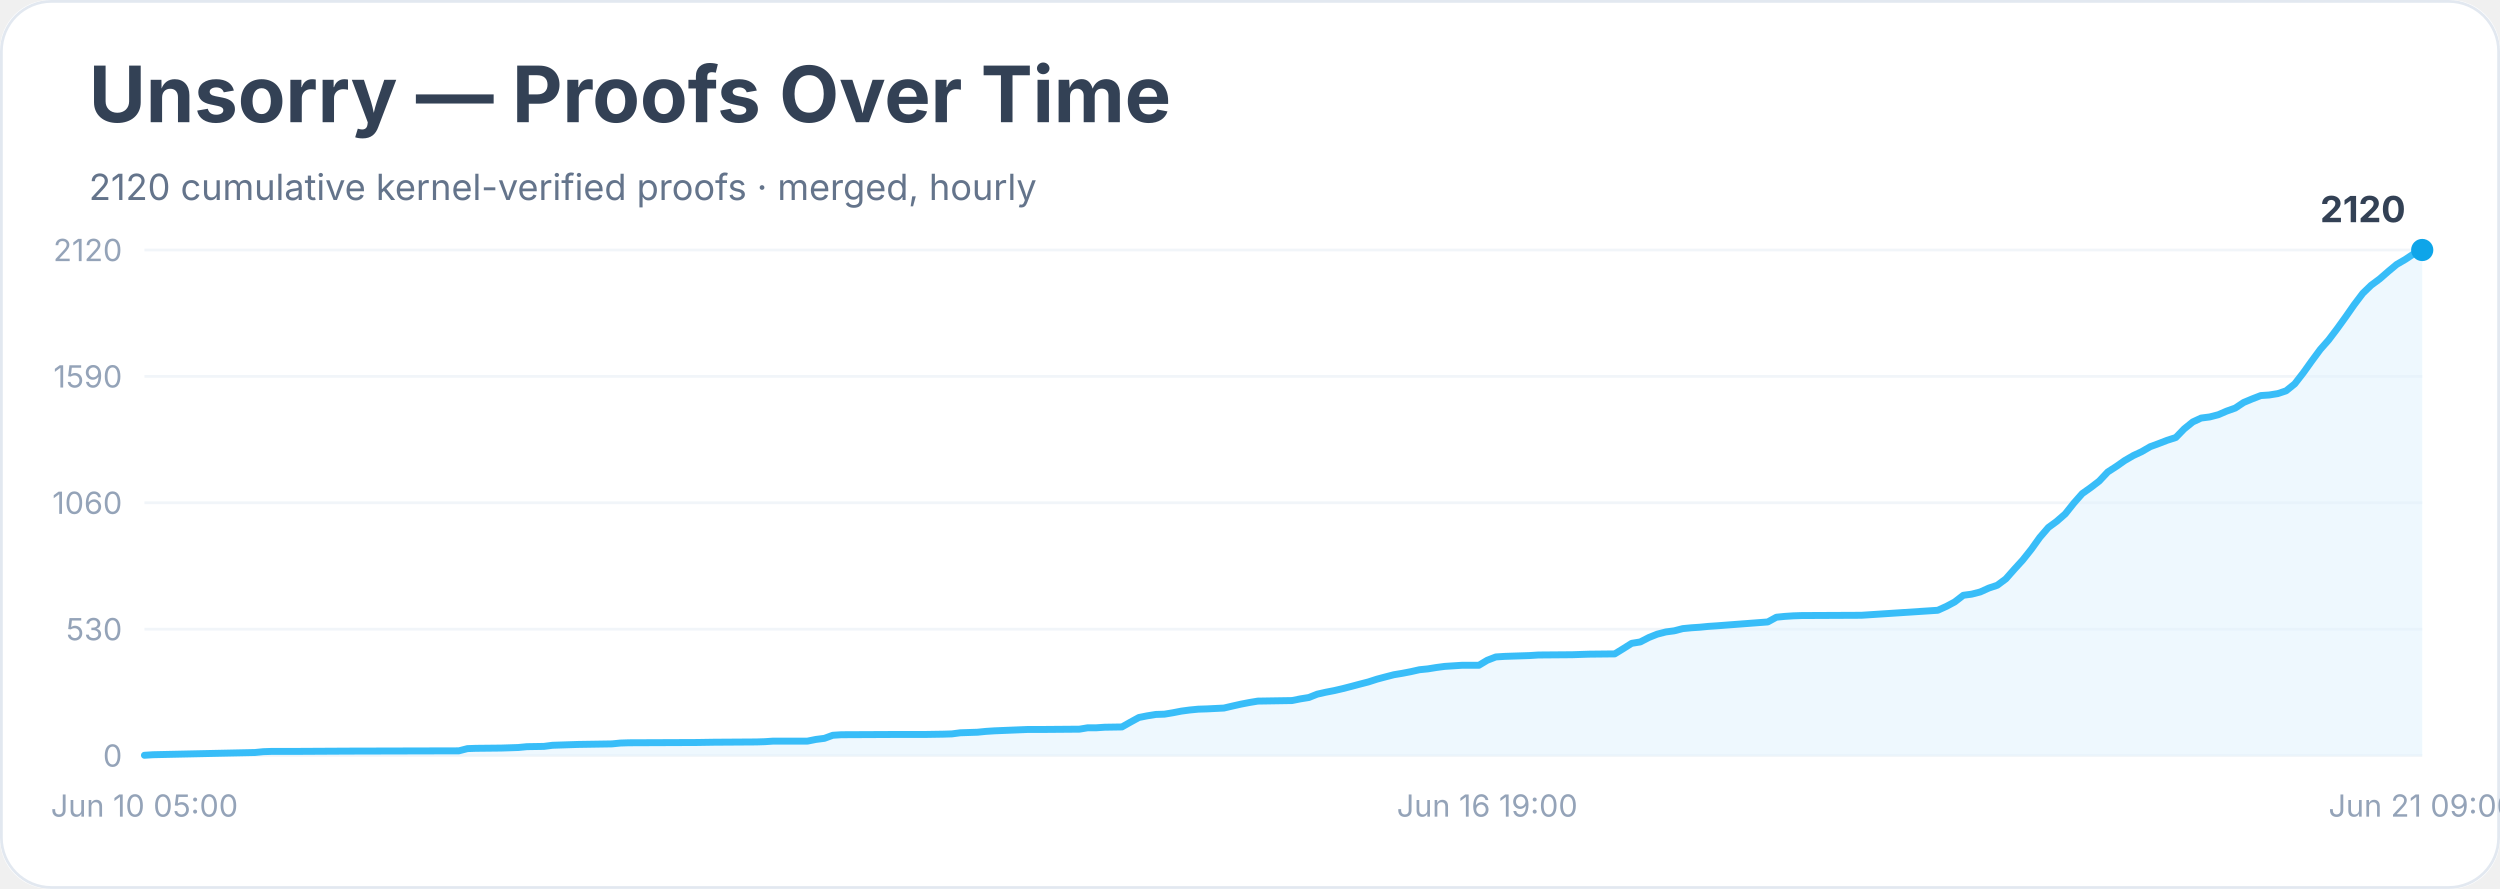
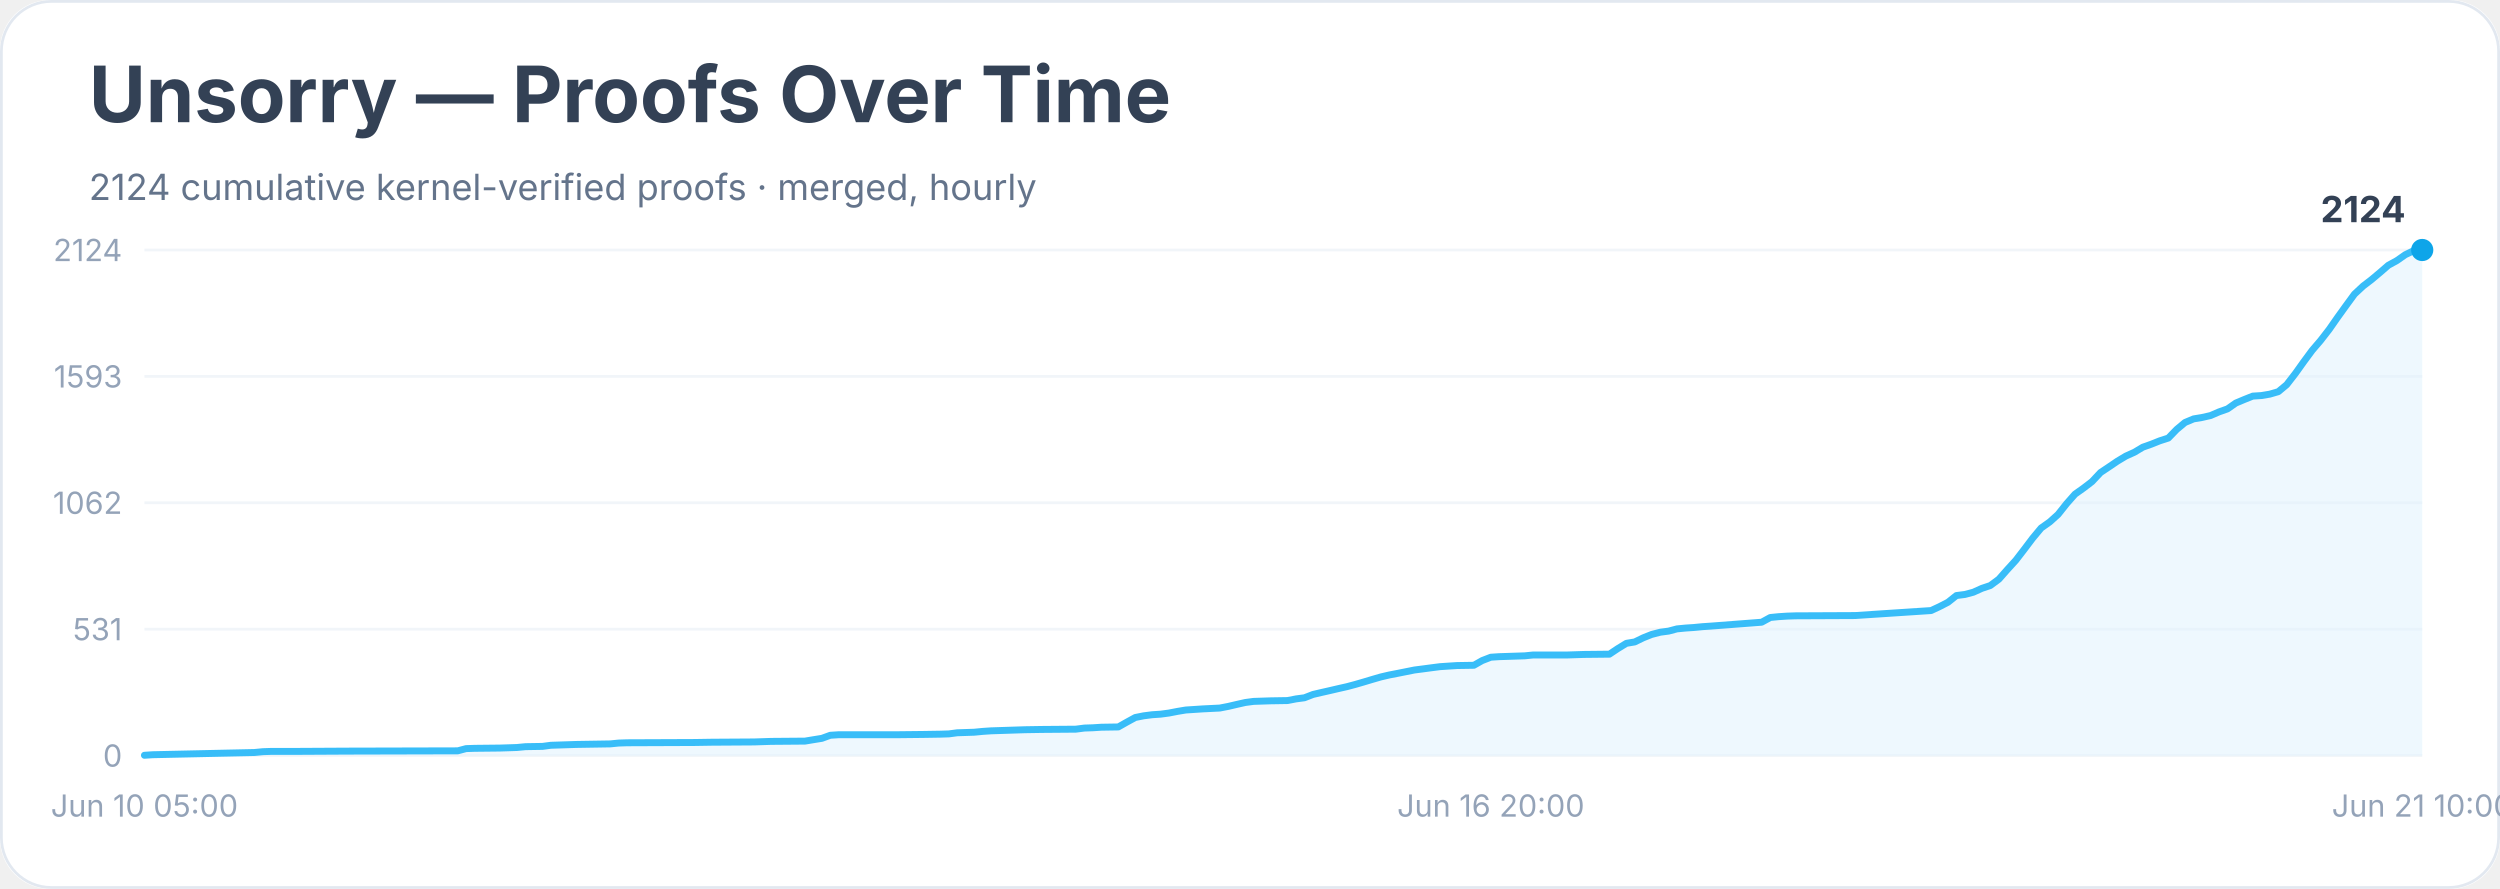
<svg xmlns="http://www.w3.org/2000/svg" width="900" height="320" viewBox="0 0 900 320" role="img" aria-labelledby="title desc">
  <rect width="900" height="100%" rx="18" fill="#ffffff" />
  <rect x="0.5" y="0.5" width="899" height="319" rx="18" fill="none" stroke="#e2e8f0" />
  <text x="32" y="44" font-family="Inter, system-ui, sans-serif" font-size="28" font-weight="700" fill="#334155">Unsorry — Proofs Over Time</text>
-   <text x="32" y="72" font-family="Inter, system-ui, sans-serif" font-size="13" fill="#64748b">2120 cumulative kernel-verified proofs · merged, hourly</text>
+   <text x="32" y="72" font-family="Inter, system-ui, sans-serif" font-size="13" fill="#64748b">2124 cumulative kernel-verified proofs · merged, hourly</text>
  <line x1="52" y1="272.0" x2="872" y2="272.0" stroke="#f1f5f9" />
  <text x="44" y="276.0" text-anchor="end" font-family="Inter, system-ui, sans-serif" font-size="11" fill="#94a3b8">0</text>
  <line x1="52" y1="226.5" x2="872" y2="226.5" stroke="#f1f5f9" />
-   <text x="44" y="230.5" text-anchor="end" font-family="Inter, system-ui, sans-serif" font-size="11" fill="#94a3b8">530</text>
+   <text x="44" y="230.5" text-anchor="end" font-family="Inter, system-ui, sans-serif" font-size="11" fill="#94a3b8">531</text>
  <line x1="52" y1="181.0" x2="872" y2="181.0" stroke="#f1f5f9" />
-   <text x="44" y="185.0" text-anchor="end" font-family="Inter, system-ui, sans-serif" font-size="11" fill="#94a3b8">1060</text>
+   <text x="44" y="185.0" text-anchor="end" font-family="Inter, system-ui, sans-serif" font-size="11" fill="#94a3b8">1062</text>
  <line x1="52" y1="135.5" x2="872" y2="135.5" stroke="#f1f5f9" />
-   <text x="44" y="139.5" text-anchor="end" font-family="Inter, system-ui, sans-serif" font-size="11" fill="#94a3b8">1590</text>
+   <text x="44" y="139.5" text-anchor="end" font-family="Inter, system-ui, sans-serif" font-size="11" fill="#94a3b8">1593</text>
  <line x1="52" y1="90.0" x2="872" y2="90.0" stroke="#f1f5f9" />
-   <text x="44" y="94.0" text-anchor="end" font-family="Inter, system-ui, sans-serif" font-size="11" fill="#94a3b8">2120</text>
-   <polygon points="52.0,272.0 52.0,271.9 55.1,271.7 91.8,270.9 94.8,270.6 97.9,270.5 107.1,270.5 125.4,270.4 165.2,270.3 168.3,269.5 171.3,269.4 180.5,269.3 183.6,269.2 186.6,269.1 189.7,268.8 195.8,268.7 198.9,268.3 208.0,268.0 220.3,267.8 223.3,267.5 226.4,267.4 250.9,267.3 257.0,267.2 272.3,267.1 275.4,267.0 278.4,266.8 290.7,266.8 293.7,266.2 296.8,265.8 299.8,264.7 302.9,264.5 324.3,264.4 333.5,264.4 339.6,264.3 342.7,264.2 345.7,263.8 348.8,263.7 351.9,263.6 354.9,263.3 358.0,263.1 370.2,262.6 376.3,262.6 388.6,262.5 391.6,262.0 394.7,262.0 397.7,261.8 403.9,261.7 406.9,260.0 410.0,258.3 413.0,257.7 416.1,257.2 419.2,257.1 422.2,256.6 425.3,256.0 428.3,255.6 431.4,255.3 434.5,255.2 440.6,254.9 443.6,254.2 446.7,253.5 449.8,252.9 452.8,252.4 458.9,252.3 465.1,252.2 468.1,251.6 471.2,251.1 474.2,249.9 477.3,249.2 480.4,248.6 483.4,247.9 486.5,247.1 489.5,246.3 492.6,245.5 495.7,244.5 498.7,243.7 501.8,242.9 504.8,242.4 507.9,241.8 511.0,241.1 514.0,240.8 517.1,240.3 520.1,239.9 523.2,239.7 526.3,239.5 532.4,239.5 535.4,237.7 538.5,236.5 541.6,236.3 544.6,236.2 550.7,236.0 553.8,235.8 566.0,235.7 572.1,235.5 581.3,235.4 584.4,233.5 587.4,231.6 590.5,231.1 593.6,229.5 596.6,228.3 599.7,227.5 602.7,227.1 605.8,226.3 608.9,226.0 611.9,225.8 615.0,225.5 618.0,225.3 636.4,223.9 639.5,222.2 642.5,221.9 645.6,221.7 648.6,221.6 670.1,221.5 697.6,219.7 700.7,218.3 703.7,216.7 706.8,214.3 709.8,213.9 712.9,213.1 716.0,211.7 719.0,210.7 722.1,208.4 725.1,205.0 728.2,201.6 731.3,197.7 734.3,193.5 737.4,189.9 740.4,187.7 743.5,185.0 746.6,181.1 749.6,177.7 752.7,175.5 755.7,173.2 758.8,169.9 761.9,167.9 764.9,165.8 768.0,164.0 771.0,162.6 774.1,160.8 777.1,159.7 780.2,158.5 783.3,157.5 786.3,154.4 789.4,151.9 792.4,150.5 795.5,150.1 798.6,149.3 801.6,148.0 804.7,146.9 807.7,144.9 810.8,143.6 813.9,142.4 816.9,142.2 820.0,141.7 823.0,140.7 826.1,138.2 829.2,134.2 832.2,130.0 835.3,125.8 838.3,122.4 841.4,118.3 844.5,114.0 847.5,109.7 850.6,105.6 853.6,102.7 856.7,100.4 859.8,97.7 862.8,95.2 865.9,93.4 868.9,91.4 872.0,90.0 872.0,272.0" fill="#e0f2fe" opacity="0.55" />
-   <polyline points="52.0,271.9 55.1,271.7 91.8,270.9 94.8,270.6 97.9,270.5 107.1,270.5 125.4,270.4 165.2,270.3 168.3,269.5 171.3,269.4 180.5,269.3 183.6,269.2 186.6,269.1 189.7,268.8 195.8,268.7 198.9,268.3 208.0,268.0 220.3,267.8 223.3,267.5 226.4,267.4 250.9,267.3 257.0,267.2 272.3,267.1 275.4,267.0 278.4,266.8 290.7,266.8 293.7,266.2 296.8,265.8 299.8,264.7 302.9,264.5 324.3,264.4 333.5,264.4 339.6,264.3 342.7,264.2 345.7,263.8 348.8,263.7 351.9,263.6 354.9,263.3 358.0,263.1 370.2,262.6 376.3,262.6 388.6,262.5 391.6,262.0 394.7,262.0 397.7,261.8 403.9,261.7 406.9,260.0 410.0,258.3 413.0,257.7 416.1,257.2 419.2,257.1 422.2,256.6 425.3,256.0 428.3,255.6 431.4,255.3 434.5,255.2 440.6,254.9 443.6,254.2 446.7,253.5 449.8,252.9 452.8,252.4 458.9,252.3 465.1,252.2 468.1,251.6 471.2,251.1 474.2,249.9 477.3,249.2 480.4,248.6 483.4,247.9 486.5,247.1 489.5,246.3 492.6,245.5 495.7,244.5 498.7,243.7 501.8,242.9 504.8,242.4 507.9,241.8 511.0,241.1 514.0,240.8 517.1,240.3 520.1,239.9 523.2,239.7 526.3,239.5 532.4,239.5 535.4,237.7 538.5,236.5 541.6,236.3 544.6,236.2 550.7,236.0 553.8,235.8 566.0,235.7 572.1,235.5 581.3,235.4 584.4,233.5 587.4,231.6 590.5,231.1 593.6,229.5 596.6,228.3 599.7,227.5 602.7,227.1 605.8,226.3 608.9,226.0 611.9,225.8 615.0,225.5 618.0,225.3 636.4,223.9 639.5,222.2 642.5,221.9 645.6,221.7 648.6,221.6 670.1,221.5 697.6,219.7 700.7,218.3 703.7,216.7 706.8,214.3 709.8,213.9 712.9,213.1 716.0,211.7 719.0,210.7 722.1,208.4 725.1,205.0 728.2,201.6 731.3,197.7 734.3,193.5 737.4,189.9 740.4,187.7 743.5,185.0 746.6,181.1 749.6,177.7 752.7,175.5 755.7,173.2 758.8,169.9 761.9,167.9 764.9,165.8 768.0,164.0 771.0,162.6 774.1,160.8 777.1,159.7 780.2,158.5 783.3,157.5 786.3,154.4 789.4,151.9 792.4,150.5 795.5,150.1 798.6,149.3 801.6,148.0 804.7,146.9 807.7,144.9 810.8,143.6 813.9,142.4 816.9,142.2 820.0,141.7 823.0,140.7 826.1,138.2 829.2,134.2 832.2,130.0 835.3,125.8 838.3,122.4 841.4,118.3 844.5,114.0 847.5,109.7 850.6,105.6 853.6,102.7 856.7,100.4 859.8,97.7 862.8,95.2 865.9,93.4 868.9,91.4 872.0,90.0" fill="none" stroke="#38bdf8" stroke-width="2.5" stroke-linejoin="round" stroke-linecap="round" />
+   <text x="44" y="94.0" text-anchor="end" font-family="Inter, system-ui, sans-serif" font-size="11" fill="#94a3b8">2124</text>
+   <polygon points="52.0,272.0 52.0,271.9 55.0,271.7 91.6,270.9 94.7,270.6 97.7,270.5 106.9,270.5 125.2,270.4 164.8,270.3 167.8,269.5 170.9,269.4 180.0,269.3 183.1,269.2 186.1,269.1 189.2,268.8 195.3,268.7 198.3,268.3 207.5,268.0 219.7,267.8 222.7,267.5 225.8,267.4 250.1,267.3 256.2,267.2 271.5,267.1 274.5,267.0 277.6,266.9 289.8,266.8 292.8,266.3 295.9,265.8 298.9,264.7 302.0,264.5 323.3,264.5 332.4,264.4 338.5,264.3 341.6,264.2 344.6,263.8 347.7,263.7 350.7,263.6 353.8,263.3 356.8,263.1 369.0,262.7 375.1,262.6 387.3,262.5 390.4,262.1 393.4,262.0 396.5,261.8 402.6,261.7 405.6,260.0 408.7,258.3 411.7,257.7 414.8,257.3 417.8,257.1 420.8,256.7 423.9,256.1 426.9,255.6 430.0,255.4 433.0,255.2 439.1,254.9 442.2,254.3 445.2,253.6 448.3,252.9 451.3,252.5 457.4,252.3 463.5,252.2 466.6,251.6 469.6,251.2 472.7,250.0 475.7,249.3 478.8,248.6 481.8,247.9 484.9,247.2 487.9,246.4 491.0,245.5 494.0,244.6 497.1,243.7 500.1,243.0 503.2,242.4 506.2,241.8 509.2,241.2 512.3,240.8 515.3,240.4 518.4,240.0 521.4,239.8 524.5,239.6 530.6,239.5 533.6,237.8 536.7,236.6 539.7,236.4 542.8,236.3 548.9,236.1 551.9,235.8 564.1,235.8 570.2,235.6 579.4,235.5 582.4,233.5 585.5,231.6 588.5,231.1 591.6,229.6 594.6,228.4 597.7,227.6 600.7,227.2 603.7,226.4 606.8,226.1 609.8,225.9 612.9,225.6 615.9,225.4 634.2,224.0 637.3,222.3 640.3,222.0 643.4,221.8 646.4,221.7 667.8,221.6 695.2,219.8 698.2,218.4 701.3,216.8 704.3,214.4 707.4,214.0 710.4,213.2 713.5,211.8 716.5,210.8 719.6,208.5 722.6,205.1 725.7,201.7 728.7,197.8 731.8,193.7 734.8,190.1 737.9,187.9 740.9,185.2 744.0,181.3 747.0,177.9 750.1,175.7 753.1,173.4 756.2,170.1 759.2,168.1 762.3,166.0 765.3,164.2 768.4,162.8 771.4,161.0 774.5,159.9 777.5,158.7 780.6,157.7 783.6,154.6 786.6,152.1 789.7,150.8 792.7,150.3 795.8,149.6 798.8,148.3 801.9,147.2 804.9,145.1 808.0,143.8 811.0,142.6 814.1,142.4 817.1,141.9 820.2,141.0 823.2,138.5 826.3,134.5 829.3,130.3 832.4,126.1 835.4,122.6 838.5,118.6 841.5,114.3 844.6,110.0 847.6,105.9 850.7,103.0 853.7,100.7 856.8,98.1 859.8,95.5 862.9,93.8 865.9,91.7 869.0,90.2 872.0,90.0 872.0,272.0" fill="#e0f2fe" opacity="0.55" />
+   <polyline points="52.0,271.9 55.0,271.7 91.6,270.9 94.7,270.6 97.7,270.5 106.9,270.5 125.2,270.4 164.8,270.3 167.8,269.5 170.9,269.4 180.0,269.3 183.1,269.2 186.1,269.1 189.2,268.8 195.3,268.7 198.3,268.3 207.5,268.0 219.7,267.8 222.7,267.5 225.8,267.4 250.1,267.3 256.2,267.2 271.5,267.1 274.5,267.0 277.6,266.9 289.8,266.8 292.8,266.3 295.9,265.8 298.9,264.7 302.0,264.5 323.3,264.5 332.4,264.4 338.5,264.3 341.6,264.2 344.6,263.8 347.7,263.7 350.7,263.6 353.8,263.3 356.8,263.1 369.0,262.7 375.1,262.6 387.3,262.5 390.4,262.1 393.4,262.0 396.5,261.8 402.6,261.7 405.6,260.0 408.7,258.3 411.7,257.7 414.8,257.3 417.8,257.1 420.8,256.7 423.9,256.1 426.9,255.6 430.0,255.4 433.0,255.2 439.1,254.9 442.2,254.3 445.2,253.6 448.3,252.9 451.3,252.5 457.4,252.3 463.5,252.2 466.6,251.6 469.6,251.2 472.7,250.0 475.7,249.3 478.8,248.6 481.8,247.9 484.9,247.2 487.9,246.4 491.0,245.5 494.0,244.6 497.1,243.7 500.1,243.0 503.2,242.4 506.2,241.8 509.2,241.2 512.3,240.8 515.3,240.4 518.4,240.0 521.4,239.8 524.5,239.6 530.6,239.5 533.6,237.8 536.7,236.6 539.7,236.4 542.8,236.3 548.9,236.1 551.9,235.8 564.1,235.8 570.2,235.6 579.4,235.5 582.4,233.5 585.5,231.6 588.5,231.1 591.6,229.6 594.6,228.4 597.7,227.6 600.7,227.2 603.7,226.4 606.8,226.1 609.8,225.9 612.9,225.6 615.9,225.4 634.2,224.0 637.3,222.3 640.3,222.0 643.4,221.8 646.4,221.7 667.8,221.6 695.2,219.8 698.2,218.4 701.3,216.8 704.3,214.4 707.4,214.0 710.4,213.2 713.5,211.8 716.5,210.8 719.6,208.5 722.6,205.1 725.7,201.7 728.7,197.8 731.8,193.7 734.8,190.1 737.9,187.9 740.9,185.2 744.0,181.3 747.0,177.9 750.1,175.7 753.1,173.4 756.2,170.1 759.2,168.1 762.3,166.0 765.3,164.2 768.4,162.8 771.4,161.0 774.5,159.9 777.5,158.7 780.6,157.7 783.6,154.6 786.6,152.1 789.7,150.8 792.7,150.3 795.8,149.6 798.8,148.3 801.9,147.2 804.9,145.1 808.0,143.8 811.0,142.6 814.1,142.4 817.1,141.9 820.2,141.0 823.2,138.5 826.3,134.5 829.3,130.3 832.4,126.1 835.4,122.6 838.5,118.6 841.5,114.3 844.6,110.0 847.6,105.9 850.7,103.0 853.7,100.7 856.8,98.1 859.8,95.5 862.9,93.8 865.9,91.7 869.0,90.2 872.0,90.0" fill="none" stroke="#38bdf8" stroke-width="2.5" stroke-linejoin="round" stroke-linecap="round" />
  <circle cx="872.0" cy="90.0" r="4" fill="#0ea5e9" />
-   <text x="866.0" y="80.0" text-anchor="end" font-family="Inter, system-ui, sans-serif" font-size="13" font-weight="700" fill="#334155">2120</text>
+   <text x="866.0" y="80.0" text-anchor="end" font-family="Inter, system-ui, sans-serif" font-size="13" font-weight="700" fill="#334155">2124</text>
  <text x="52.0" y="294" text-anchor="middle" font-family="Inter, system-ui, sans-serif" font-size="11" fill="#94a3b8">Jun 10 05:00</text>
-   <text x="535.4" y="294" text-anchor="middle" font-family="Inter, system-ui, sans-serif" font-size="11" fill="#94a3b8">Jun 16 19:00</text>
-   <text x="872.0" y="294" text-anchor="middle" font-family="Inter, system-ui, sans-serif" font-size="11" fill="#94a3b8">Jun 21 09:00</text>
+   <text x="536.7" y="294" text-anchor="middle" font-family="Inter, system-ui, sans-serif" font-size="11" fill="#94a3b8">Jun 16 20:00</text>
+   <text x="872.0" y="294" text-anchor="middle" font-family="Inter, system-ui, sans-serif" font-size="11" fill="#94a3b8">Jun 21 10:00</text>
</svg>
